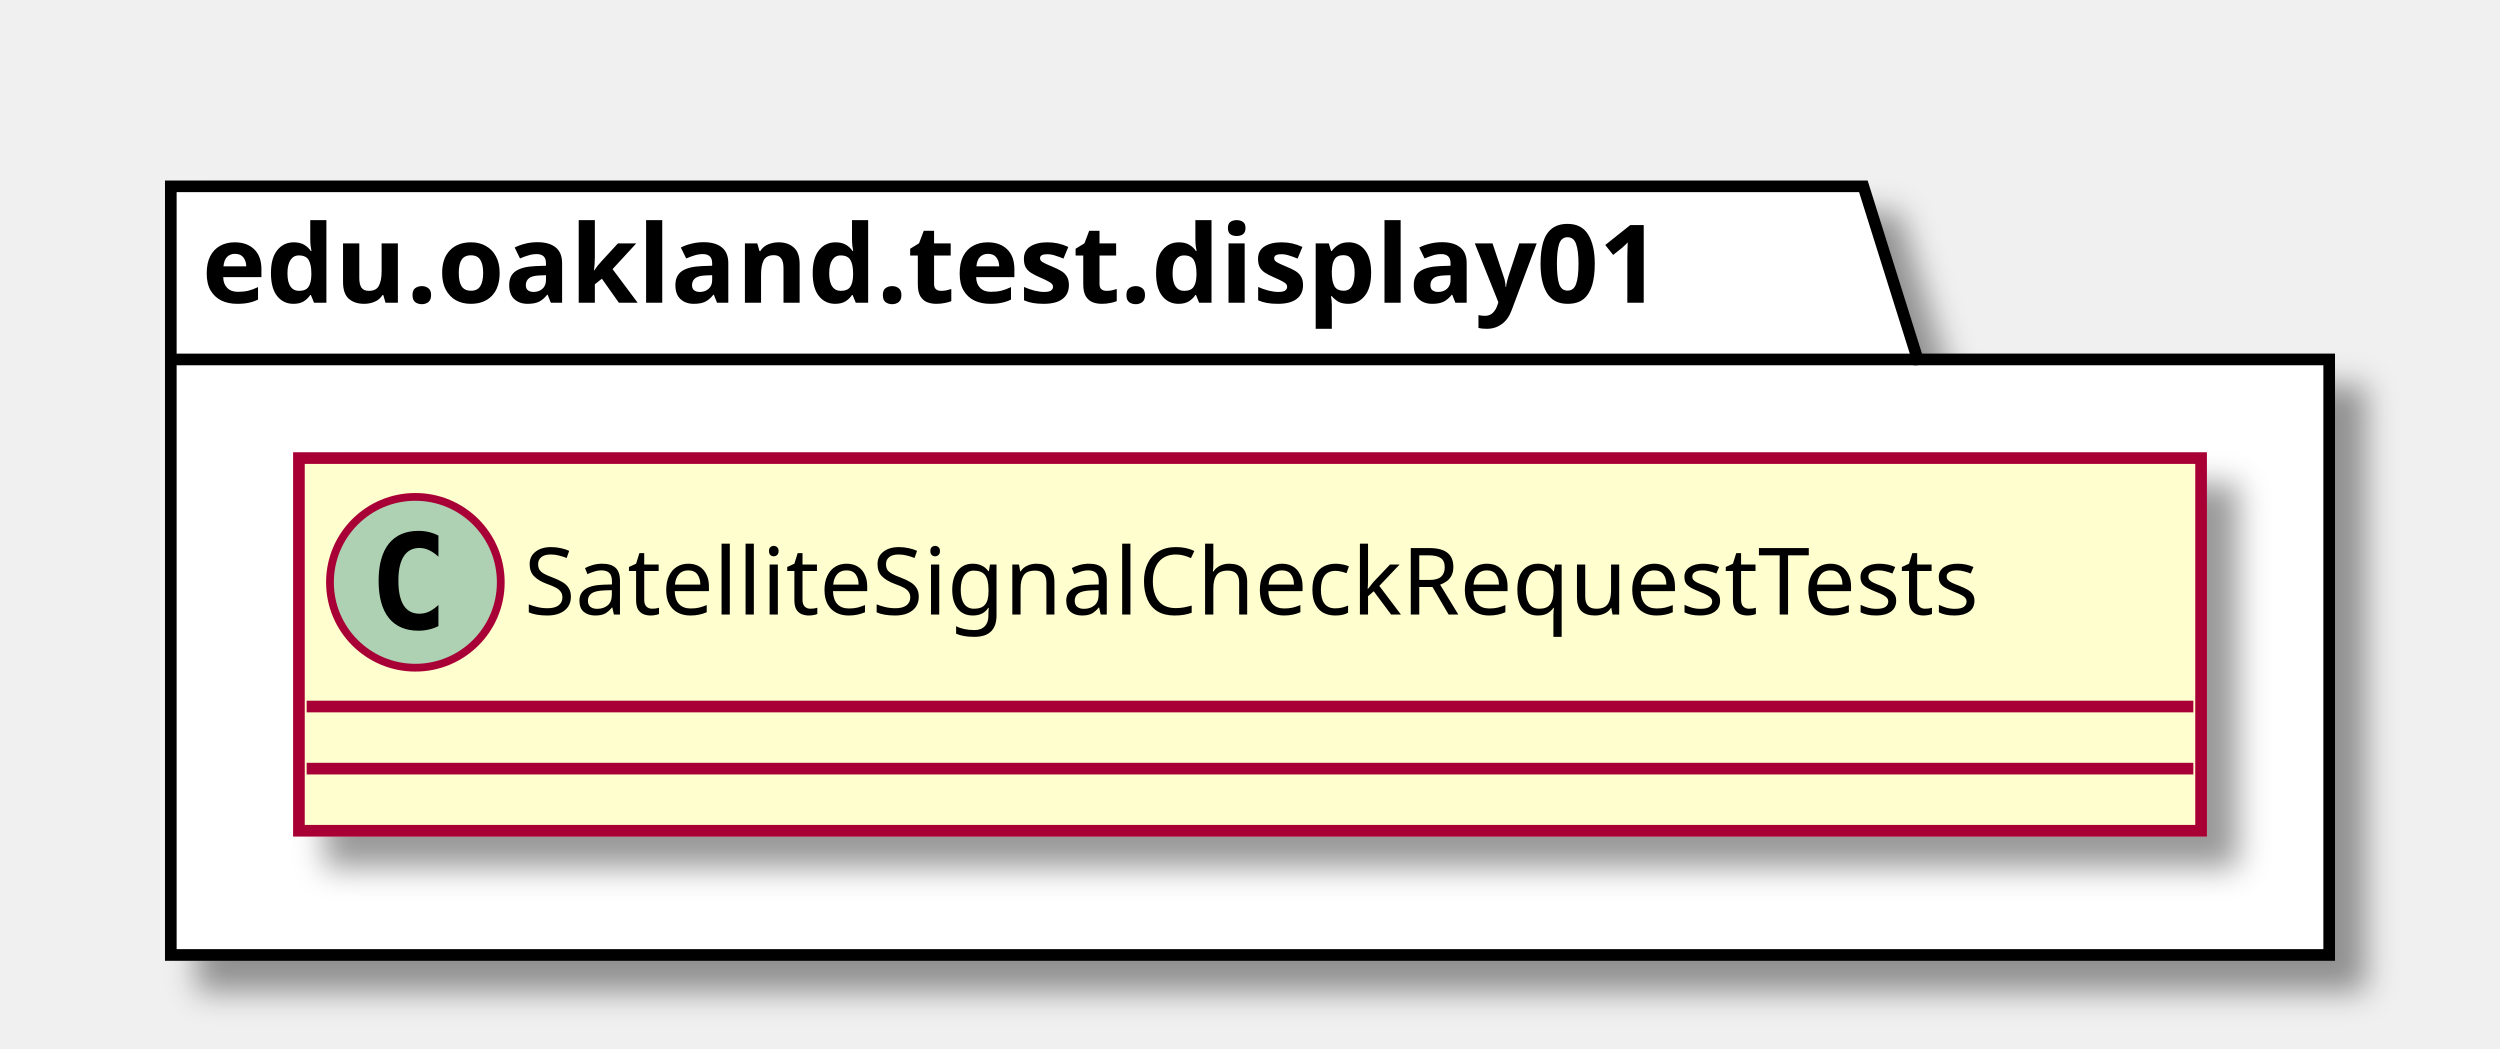
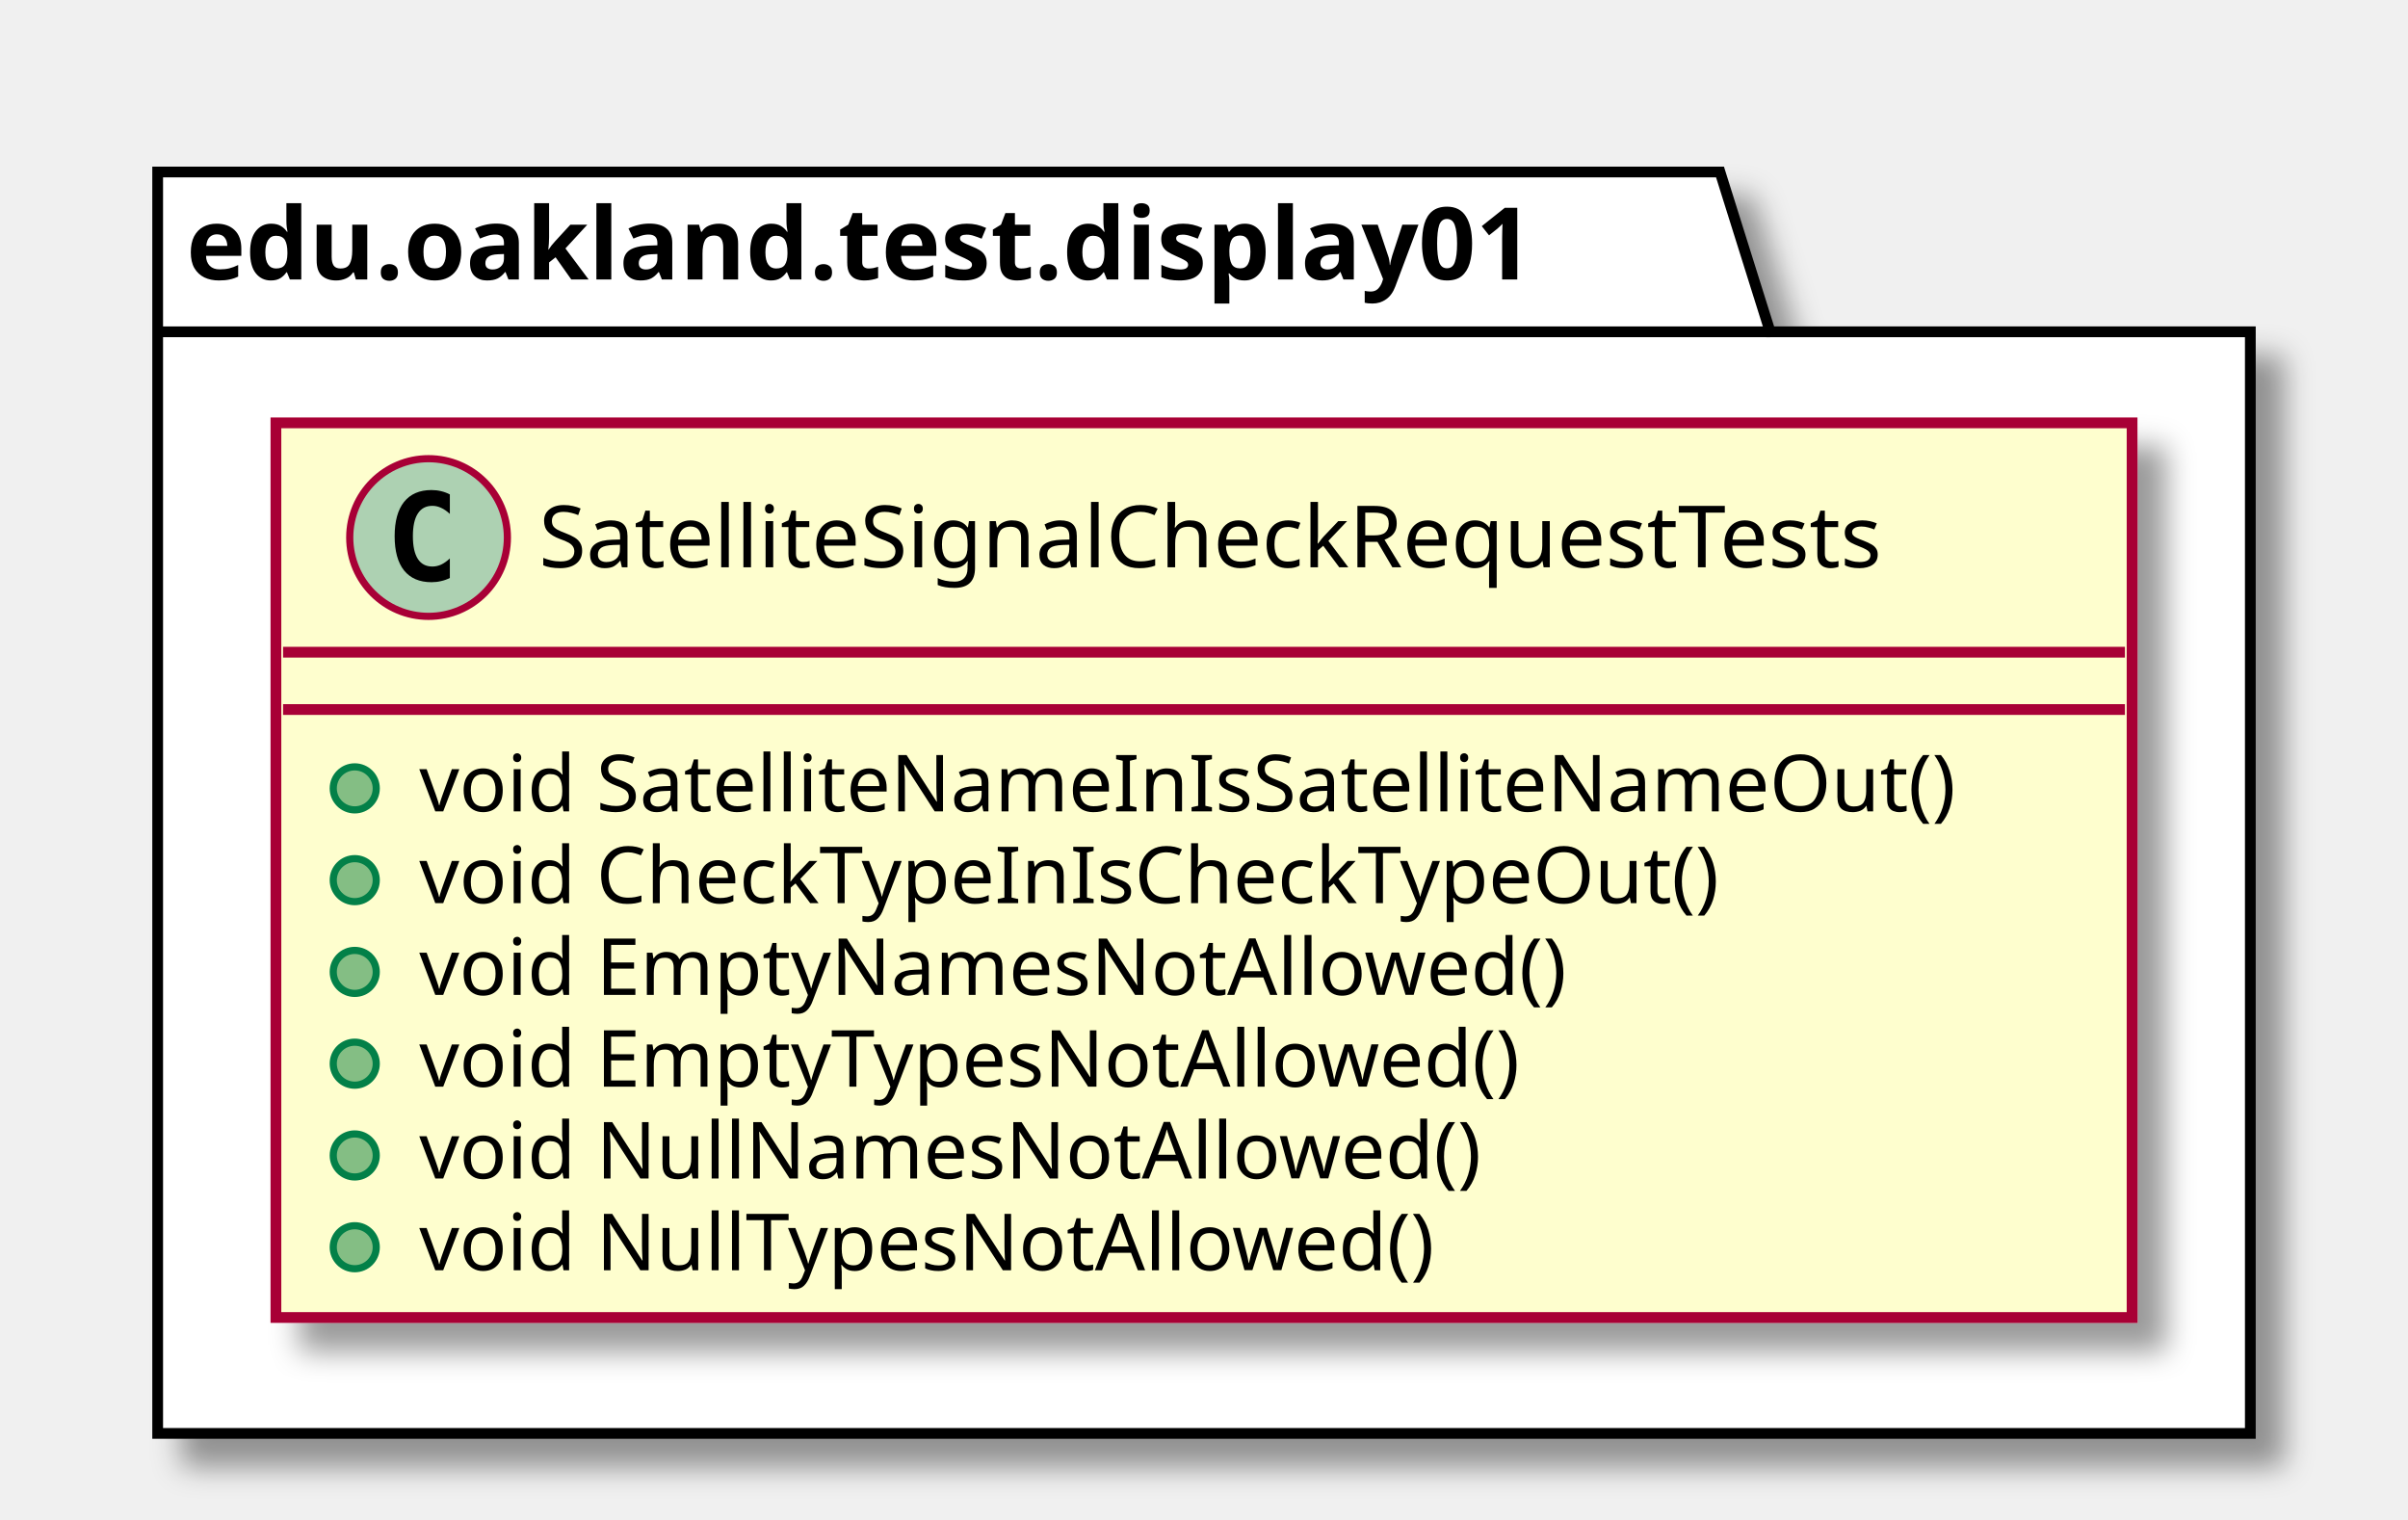
- <svg xmlns="http://www.w3.org/2000/svg" contentScriptType="application/ecmascript" contentStyleType="text/css" height="135px" preserveAspectRatio="none" style="width:322px;height:135px;" version="1.1" viewBox="0 0 322 135" width="322px" zoomAndPan="magnify">
+ <svg xmlns="http://www.w3.org/2000/svg" contentScriptType="application/ecmascript" contentStyleType="text/css" height="212px" preserveAspectRatio="none" style="width:336px;height:212px;" version="1.1" viewBox="0 0 336 212" width="336px" zoomAndPan="magnify">
  <defs>
-     <filter height="300%" id="f1cwb5q5qyg3ye" width="300%" x="-1" y="-1">
+     <filter height="300%" id="f13dzd4l4v7hfj" width="300%" x="-1" y="-1">
      <feGaussianBlur result="blurOut" stdDeviation="2.0" />
      <feColorMatrix in="blurOut" result="blurOut2" type="matrix" values="0 0 0 0 0 0 0 0 0 0 0 0 0 0 0 0 0 0 .4 0" />
      <feOffset dx="4.0" dy="4.0" in="blurOut2" result="blurOut3" />
      <feBlend in="SourceGraphic" in2="blurOut3" mode="normal" />
    </filter>
  </defs>
  <g>
-     <polygon fill="#FFFFFF" filter="url(#f1cwb5q5qyg3ye)" points="22,24,240,24,247,46.297,300,46.297,300,123,22,123,22,24" style="stroke: #000000; stroke-width: 1.5;" />
+     <polygon fill="#FFFFFF" filter="url(#f13dzd4l4v7hfj)" points="22,24,240,24,247,46.297,314,46.297,314,200,22,200,22,24" style="stroke: #000000; stroke-width: 1.5;" />
    <line style="stroke: #000000; stroke-width: 1.5;" x1="22" x2="247" y1="46.297" y2="46.297" />
    <text fill="#000000" font-family="sans-serif" font-size="14" font-weight="bold" lengthAdjust="spacingAndGlyphs" textLength="212" x="26" y="38.995">edu.oakland.test.display01</text>
-     <rect fill="#FEFECE" filter="url(#f1cwb5q5qyg3ye)" height="48" id="SatelliteSignalCheckRequestTests" style="stroke: #A80036; stroke-width: 1.5;" width="245" x="38.5" y="59" />
-     <ellipse cx="53.5" cy="75" fill="#ADD1B2" rx="11" ry="11" style="stroke: #A80036; stroke-width: 1.0;" />
-     <path d="M56.469,80.641 Q55.891,80.938 55.25,81.078 Q54.609,81.234 53.906,81.234 Q51.406,81.234 50.078,79.594 Q48.766,77.938 48.766,74.812 Q48.766,71.688 50.078,70.031 Q51.406,68.375 53.906,68.375 Q54.609,68.375 55.25,68.531 Q55.906,68.688 56.469,68.984 L56.469,71.703 Q55.844,71.125 55.25,70.859 Q54.656,70.578 54.031,70.578 Q52.688,70.578 52,71.656 Q51.312,72.719 51.312,74.812 Q51.312,76.906 52,77.984 Q52.688,79.047 54.031,79.047 Q54.656,79.047 55.25,78.781 Q55.844,78.5 56.469,77.922 L56.469,80.641 Z " />
-     <text fill="#000000" font-family="sans-serif" font-size="12" lengthAdjust="spacingAndGlyphs" textLength="213" x="67.5" y="79.154">SatelliteSignalCheckRequestTests</text>
-     <line style="stroke: #A80036; stroke-width: 1.5;" x1="39.5" x2="282.5" y1="91" y2="91" />
-     <line style="stroke: #A80036; stroke-width: 1.5;" x1="39.5" x2="282.5" y1="99" y2="99" />
+     <rect fill="#FEFECE" filter="url(#f13dzd4l4v7hfj)" height="124.828" id="SatelliteSignalCheckRequestTests" style="stroke: #A80036; stroke-width: 1.5;" width="259" x="38.5" y="59" />
+     <ellipse cx="59.8" cy="75" fill="#ADD1B2" rx="11" ry="11" style="stroke: #A80036; stroke-width: 1.0;" />
+     <path d="M62.769,80.641 Q62.191,80.938 61.55,81.078 Q60.909,81.234 60.206,81.234 Q57.706,81.234 56.378,79.594 Q55.066,77.938 55.066,74.812 Q55.066,71.688 56.378,70.031 Q57.706,68.375 60.206,68.375 Q60.909,68.375 61.55,68.531 Q62.206,68.688 62.769,68.984 L62.769,71.703 Q62.144,71.125 61.55,70.859 Q60.956,70.578 60.331,70.578 Q58.987,70.578 58.3,71.656 Q57.612,72.719 57.612,74.812 Q57.612,76.906 58.3,77.984 Q58.987,79.047 60.331,79.047 Q60.956,79.047 61.55,78.781 Q62.144,78.5 62.769,77.922 L62.769,80.641 Z " />
+     <text fill="#000000" font-family="sans-serif" font-size="12" lengthAdjust="spacingAndGlyphs" textLength="213" x="75.2" y="79.154">SatelliteSignalCheckRequestTests</text>
+     <line style="stroke: #A80036; stroke-width: 1.5;" x1="39.5" x2="296.5" y1="91" y2="91" />
+     <line style="stroke: #A80036; stroke-width: 1.5;" x1="39.5" x2="296.5" y1="99" y2="99" />
+     <ellipse cx="49.5" cy="110" fill="#84BE84" rx="3" ry="3" style="stroke: #038048; stroke-width: 1.0;" />
+     <text fill="#000000" font-family="sans-serif" font-size="11" lengthAdjust="spacingAndGlyphs" textLength="233" x="58.5" y="113.21">void SatelliteNameInIsSatelliteNameOut()</text>
+     <ellipse cx="49.5" cy="122.805" fill="#84BE84" rx="3" ry="3" style="stroke: #038048; stroke-width: 1.0;" />
+     <text fill="#000000" font-family="sans-serif" font-size="11" lengthAdjust="spacingAndGlyphs" textLength="197" x="58.5" y="126.015">void CheckTypeInIsCheckTypeOut()</text>
+     <ellipse cx="49.5" cy="135.609" fill="#84BE84" rx="3" ry="3" style="stroke: #038048; stroke-width: 1.0;" />
+     <text fill="#000000" font-family="sans-serif" font-size="11" lengthAdjust="spacingAndGlyphs" textLength="172" x="58.5" y="138.82">void EmptyNamesNotAllowed()</text>
+     <ellipse cx="49.5" cy="148.414" fill="#84BE84" rx="3" ry="3" style="stroke: #038048; stroke-width: 1.0;" />
+     <text fill="#000000" font-family="sans-serif" font-size="11" lengthAdjust="spacingAndGlyphs" textLength="166" x="58.5" y="151.625">void EmptyTypesNotAllowed()</text>
+     <ellipse cx="49.5" cy="161.219" fill="#84BE84" rx="3" ry="3" style="stroke: #038048; stroke-width: 1.0;" />
+     <text fill="#000000" font-family="sans-serif" font-size="11" lengthAdjust="spacingAndGlyphs" textLength="158" x="58.5" y="164.429">void NullNamesNotAllowed()</text>
+     <ellipse cx="49.5" cy="174.023" fill="#84BE84" rx="3" ry="3" style="stroke: #038048; stroke-width: 1.0;" />
+     <text fill="#000000" font-family="sans-serif" font-size="11" lengthAdjust="spacingAndGlyphs" textLength="152" x="58.5" y="177.234">void NullTypesNotAllowed()</text>
  </g>
</svg>
